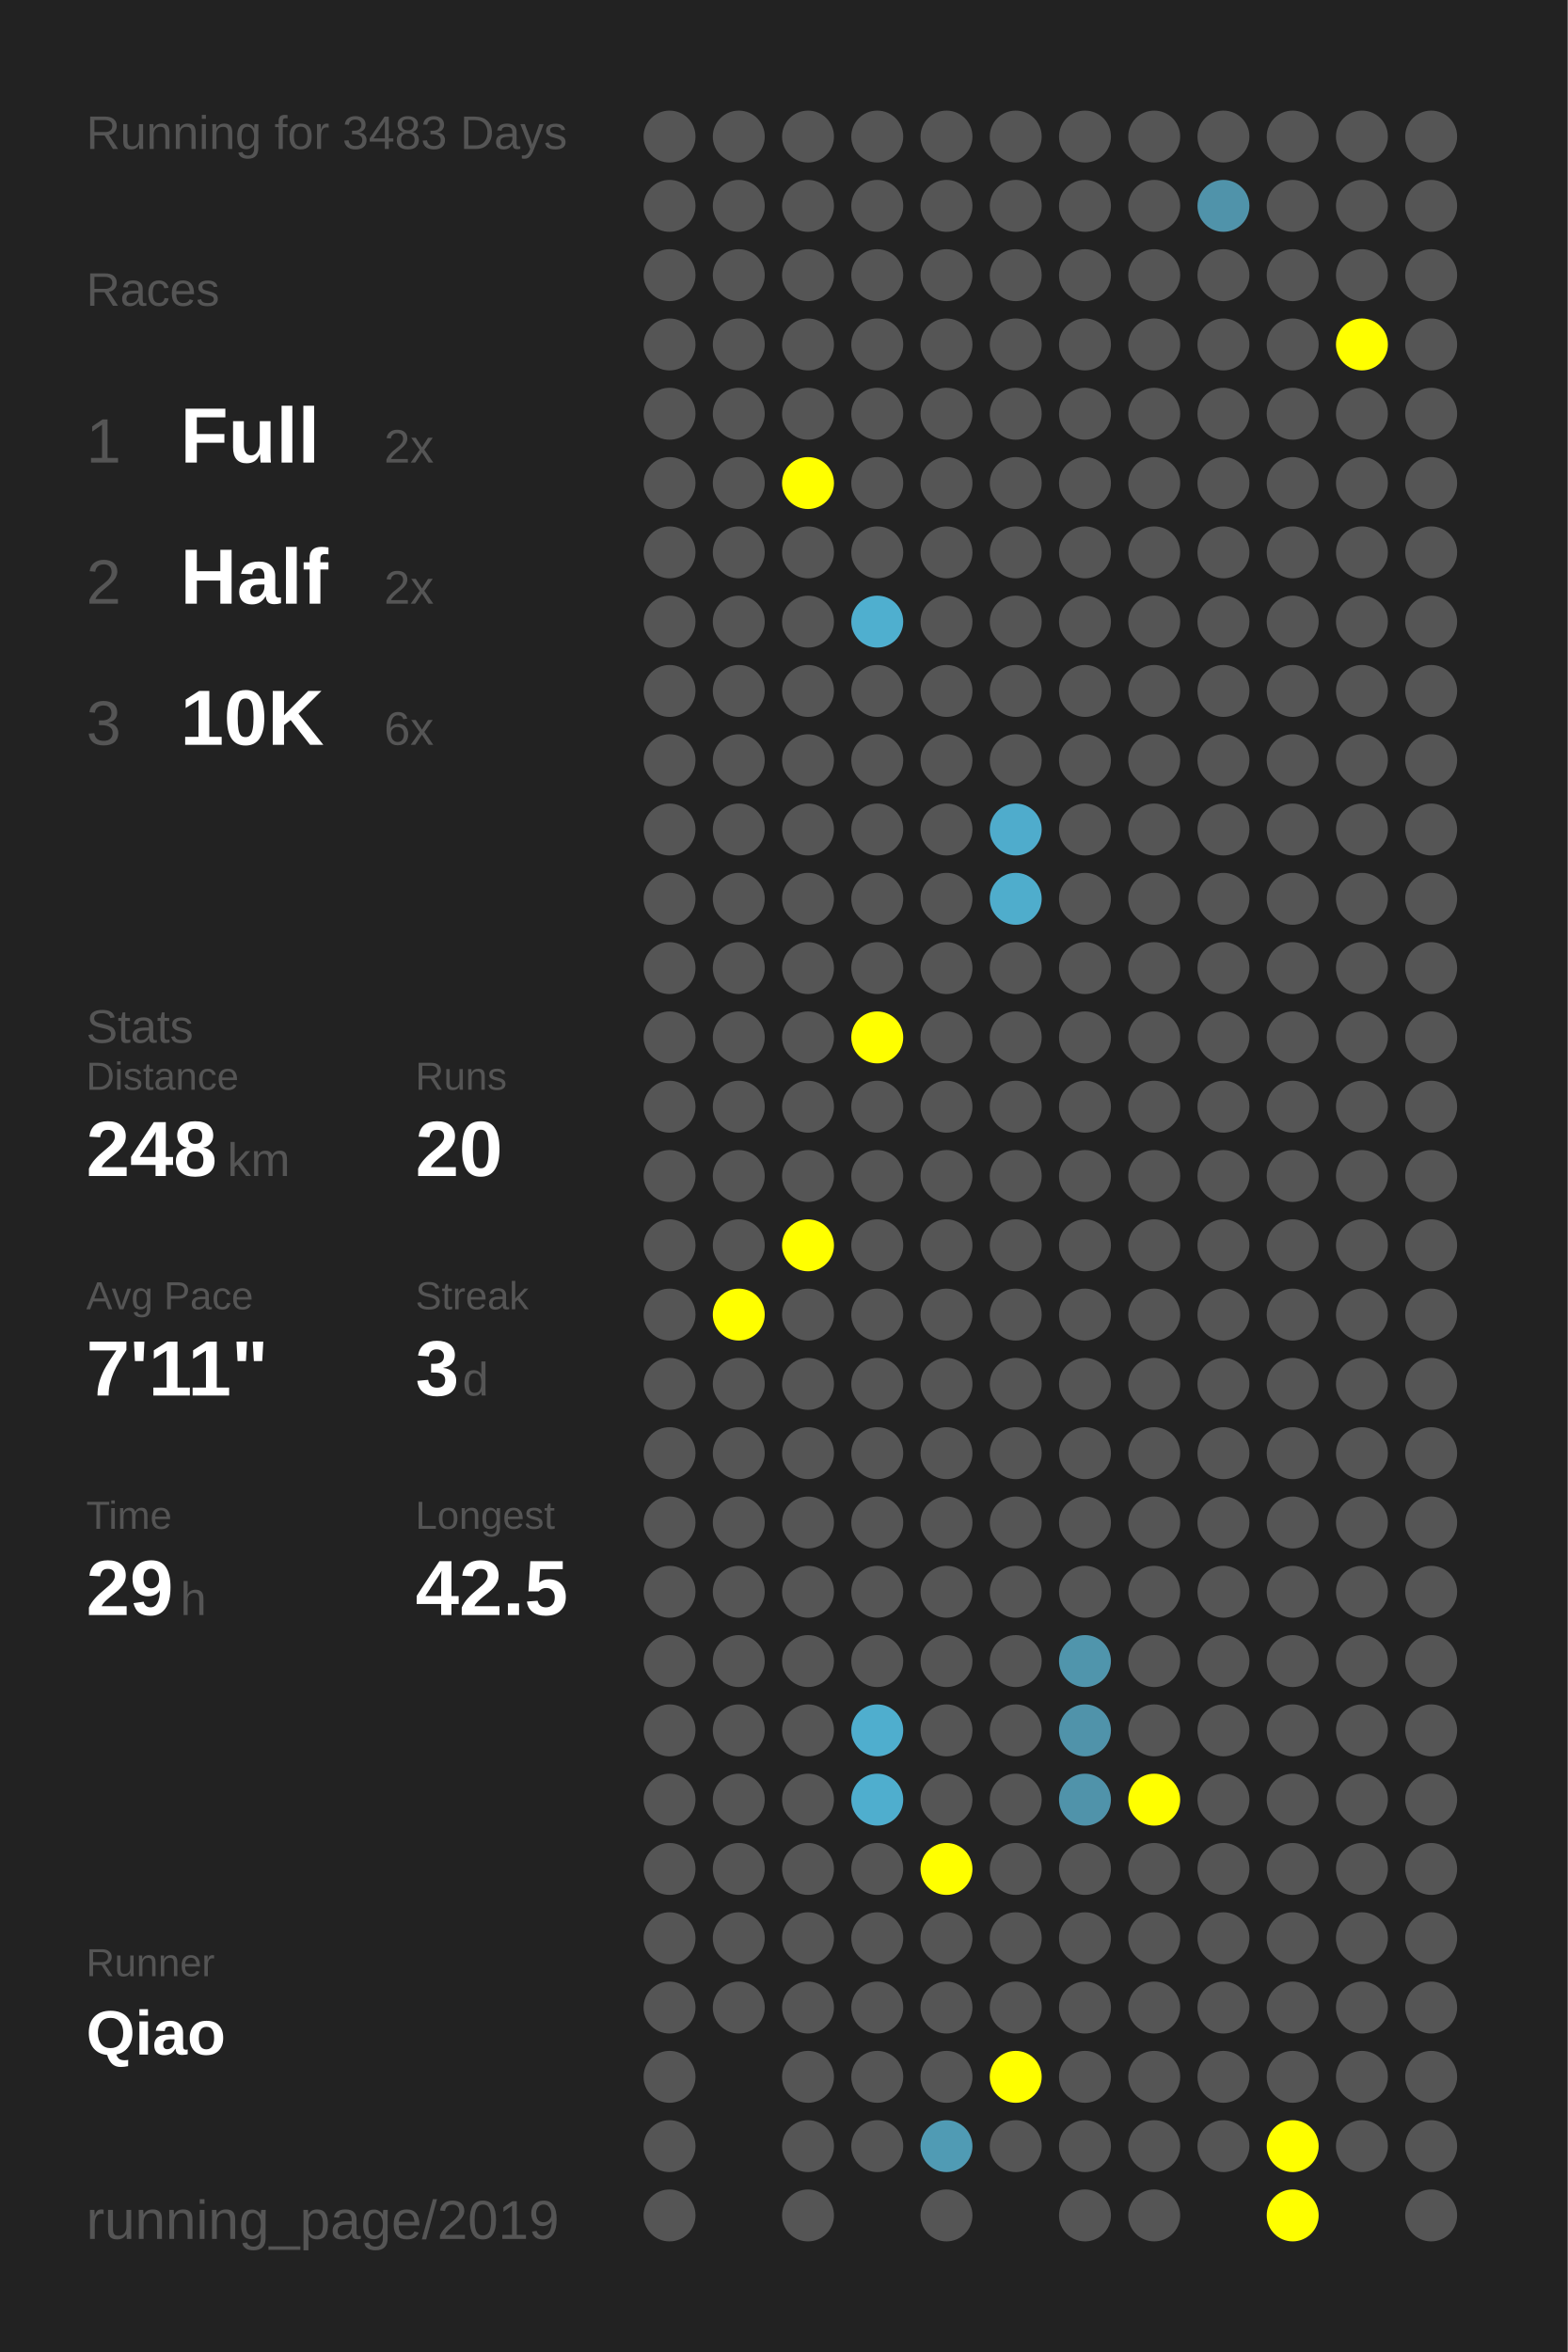
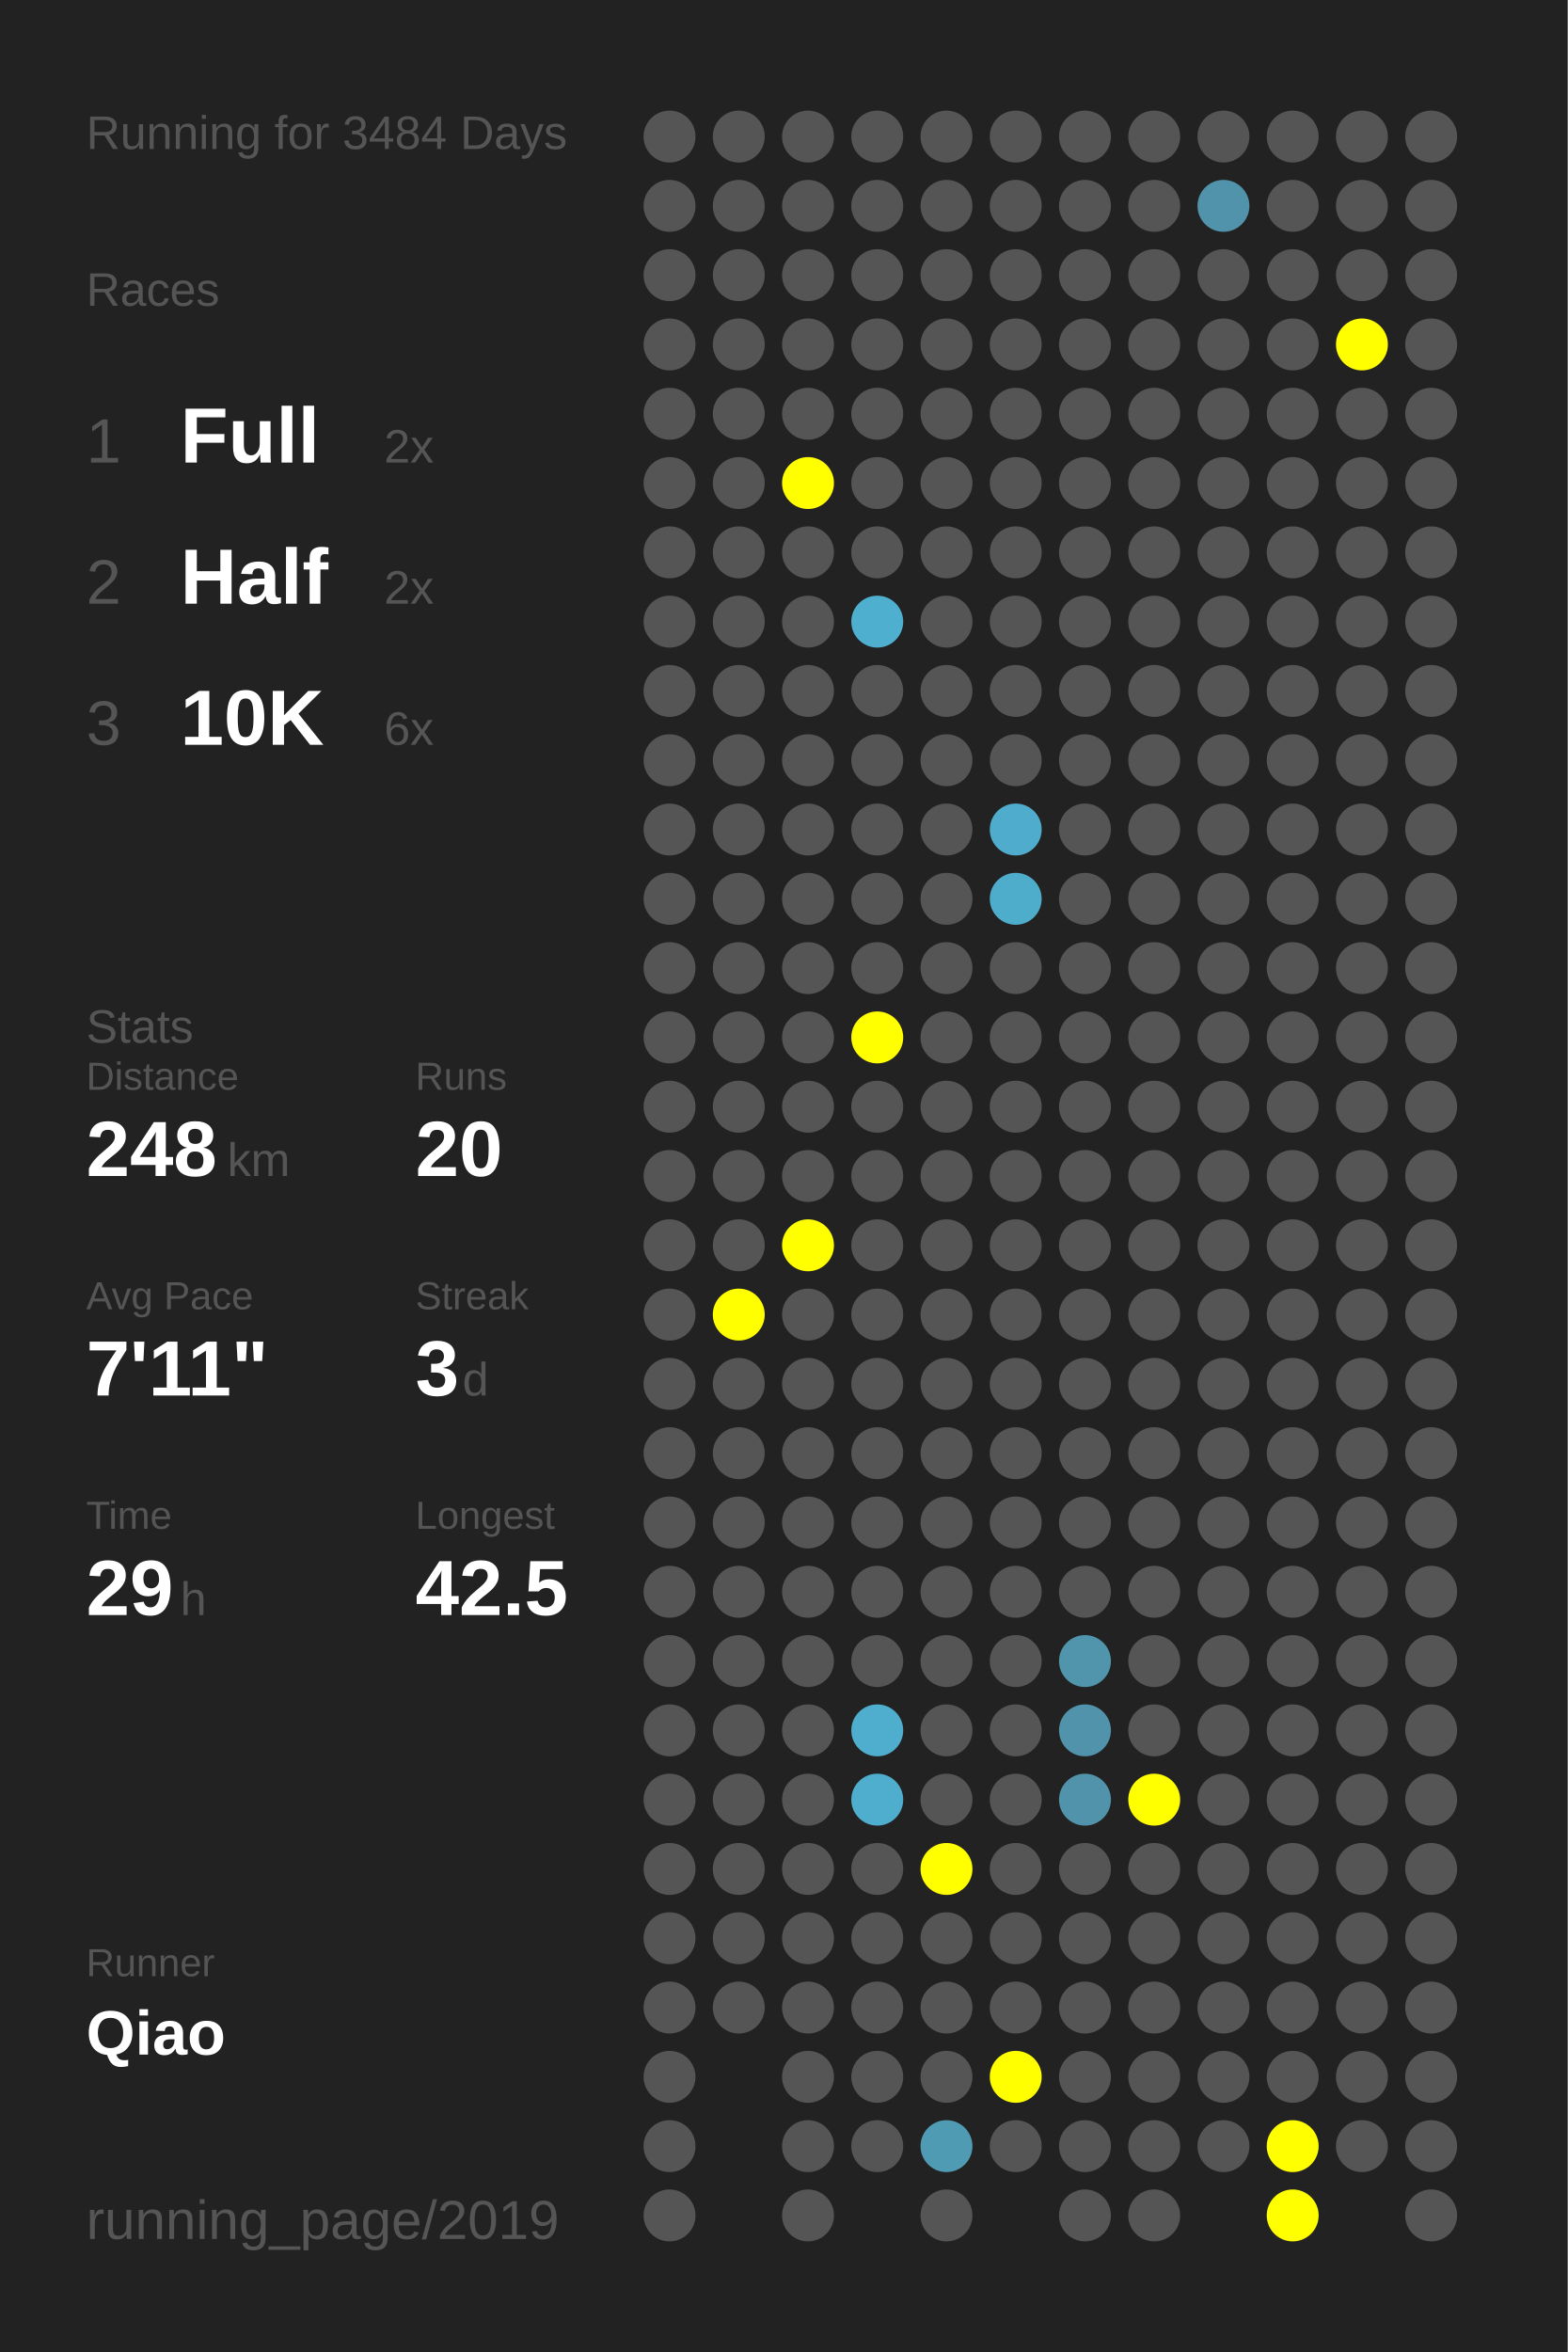
<svg xmlns="http://www.w3.org/2000/svg" baseProfile="full" height="300mm" version="1.1" viewBox="0,0,200,300" width="200mm">
  <defs />
  <rect fill="#222222" height="300" width="200" x="0" y="0" />
-   <text fill="#555555" style="font-size:6px; font-family:Arial;" x="11" y="19">Running for 3483 Days</text>
+   <text fill="#555555" style="font-size:6px; font-family:Arial;" x="11" y="19">Running for 3484 Days</text>
  <text fill="#555555" style="font-size:6px; font-family:Arial;" x="11" y="39">Races</text>
  <text fill="#555555" style="font-size:8px; font-family:Arial;" x="11" y="59">1</text>
  <text fill="#FFFFFF" style="font-size:10px; font-family:Arial; font-weight:bold;" x="23" y="59">Full</text>
  <text fill="#555555" style="font-size:6px; font-family:Arial;" x="49" y="59">2x</text>
  <text fill="#555555" style="font-size:8px; font-family:Arial;" x="11" y="77">2</text>
  <text fill="#FFFFFF" style="font-size:10px; font-family:Arial; font-weight:bold;" x="23" y="77">Half</text>
  <text fill="#555555" style="font-size:6px; font-family:Arial;" x="49" y="77">2x</text>
  <text fill="#555555" style="font-size:8px; font-family:Arial;" x="11" y="95">3</text>
  <text fill="#FFFFFF" style="font-size:10px; font-family:Arial; font-weight:bold;" x="23" y="95">10K</text>
  <text fill="#555555" style="font-size:6px; font-family:Arial;" x="49" y="95">6x</text>
  <text fill="#555555" style="font-size:6px; font-family:Arial;" x="11" y="133">Stats</text>
  <text fill="#555555" style="font-size:5px; font-family:Arial;" x="11" y="139">Distance</text>
  <text fill="#FFFFFF" style="font-size:10px; font-family:Arial; font-weight:bold;" x="11" y="150">248</text>
  <text fill="#555555" style="font-size:6px; font-family:Arial;" x="29" y="150">km</text>
  <text fill="#555555" style="font-size:5px; font-family:Arial;" x="53" y="139">Runs</text>
  <text fill="#FFFFFF" style="font-size:10px; font-family:Arial; font-weight:bold;" x="53" y="150">20</text>
  <text fill="#555555" style="font-size:5px; font-family:Arial;" x="11" y="167">Avg Pace</text>
  <text fill="#FFFFFF" style="font-size:10px; font-family:Arial; font-weight:bold;" x="11" y="178">7'11"</text>
  <text fill="#555555" style="font-size:5px; font-family:Arial;" x="53" y="167">Streak</text>
  <text fill="#FFFFFF" style="font-size:10px; font-family:Arial; font-weight:bold;" x="53" y="178">3</text>
  <text fill="#555555" style="font-size:6px; font-family:Arial;" x="59" y="178">d</text>
  <text fill="#555555" style="font-size:5px; font-family:Arial;" x="11" y="195">Time</text>
  <text fill="#FFFFFF" style="font-size:10px; font-family:Arial; font-weight:bold;" x="11" y="206">29</text>
  <text fill="#555555" style="font-size:6px; font-family:Arial;" x="23" y="206">h</text>
  <text fill="#555555" style="font-size:5px; font-family:Arial;" x="53" y="195">Longest</text>
  <text fill="#FFFFFF" style="font-size:10px; font-family:Arial; font-weight:bold;" x="53" y="206">42.5</text>
  <text fill="#555555" style="font-size:5px; font-family:Arial;" x="11" y="252.065">Runner</text>
  <text fill="#FFFFFF" style="font-size:8px; font-family:Arial; font-weight:bold;" x="11" y="262.065">Qiao</text>
  <text fill="#555555" style="font-size:7px; font-family:Arial;" x="11" y="285.581">running_page/2019</text>
  <circle cx="85.417" cy="17.419" fill="#555555" r="3.312" />
  <circle cx="85.417" cy="26.258" fill="#555555" r="3.312" />
  <circle cx="85.417" cy="35.097" fill="#555555" r="3.312" />
  <circle cx="85.417" cy="43.935" fill="#555555" r="3.312" />
  <circle cx="85.417" cy="52.774" fill="#555555" r="3.312" />
  <circle cx="85.417" cy="61.613" fill="#555555" r="3.312" />
  <circle cx="85.417" cy="70.452" fill="#555555" r="3.312" />
  <circle cx="85.417" cy="79.29" fill="#555555" r="3.312" />
  <circle cx="85.417" cy="88.129" fill="#555555" r="3.312" />
  <circle cx="85.417" cy="96.968" fill="#555555" r="3.312" />
  <circle cx="85.417" cy="105.806" fill="#555555" r="3.312" />
  <circle cx="85.417" cy="114.645" fill="#555555" r="3.312" />
  <circle cx="85.417" cy="123.484" fill="#555555" r="3.312" />
  <circle cx="85.417" cy="132.323" fill="#555555" r="3.312" />
  <circle cx="85.417" cy="141.161" fill="#555555" r="3.312" />
  <circle cx="85.417" cy="150" fill="#555555" r="3.312" />
  <circle cx="85.417" cy="158.839" fill="#555555" r="3.312" />
  <circle cx="85.417" cy="167.677" fill="#555555" r="3.312" />
  <circle cx="85.417" cy="176.516" fill="#555555" r="3.312" />
  <circle cx="85.417" cy="185.355" fill="#555555" r="3.312" />
  <circle cx="85.417" cy="194.194" fill="#555555" r="3.312" />
  <circle cx="85.417" cy="203.032" fill="#555555" r="3.312" />
  <circle cx="85.417" cy="211.871" fill="#555555" r="3.312" />
  <circle cx="85.417" cy="220.71" fill="#555555" r="3.312" />
  <circle cx="85.417" cy="229.548" fill="#555555" r="3.312" />
  <circle cx="85.417" cy="238.387" fill="#555555" r="3.312" />
  <circle cx="85.417" cy="247.226" fill="#555555" r="3.312" />
  <circle cx="85.417" cy="256.065" fill="#555555" r="3.312" />
  <circle cx="85.417" cy="264.903" fill="#555555" r="3.312" />
  <circle cx="85.417" cy="273.742" fill="#555555" r="3.312" />
  <circle cx="85.417" cy="282.581" fill="#555555" r="3.312" />
  <circle cx="94.25" cy="17.419" fill="#555555" r="3.312" />
  <circle cx="94.25" cy="26.258" fill="#555555" r="3.312" />
  <circle cx="94.25" cy="35.097" fill="#555555" r="3.312" />
  <circle cx="94.25" cy="43.935" fill="#555555" r="3.312" />
  <circle cx="94.25" cy="52.774" fill="#555555" r="3.312" />
  <circle cx="94.25" cy="61.613" fill="#555555" r="3.312" />
  <circle cx="94.25" cy="70.452" fill="#555555" r="3.312" />
  <circle cx="94.25" cy="79.29" fill="#555555" r="3.312" />
  <circle cx="94.25" cy="88.129" fill="#555555" r="3.312" />
  <circle cx="94.25" cy="96.968" fill="#555555" r="3.312" />
  <circle cx="94.25" cy="105.806" fill="#555555" r="3.312" />
  <circle cx="94.25" cy="114.645" fill="#555555" r="3.312" />
  <circle cx="94.25" cy="123.484" fill="#555555" r="3.312" />
  <circle cx="94.25" cy="132.323" fill="#555555" r="3.312" />
  <circle cx="94.25" cy="141.161" fill="#555555" r="3.312" />
  <circle cx="94.25" cy="150" fill="#555555" r="3.312" />
  <circle cx="94.25" cy="158.839" fill="#555555" r="3.312" />
  <circle cx="94.25" cy="167.677" fill="#FFFF00" r="3.312" />
  <circle cx="94.25" cy="176.516" fill="#555555" r="3.312" />
  <circle cx="94.25" cy="185.355" fill="#555555" r="3.312" />
  <circle cx="94.25" cy="194.194" fill="#555555" r="3.312" />
  <circle cx="94.25" cy="203.032" fill="#555555" r="3.312" />
  <circle cx="94.25" cy="211.871" fill="#555555" r="3.312" />
  <circle cx="94.25" cy="220.71" fill="#555555" r="3.312" />
  <circle cx="94.25" cy="229.548" fill="#555555" r="3.312" />
  <circle cx="94.25" cy="238.387" fill="#555555" r="3.312" />
  <circle cx="94.25" cy="247.226" fill="#555555" r="3.312" />
  <circle cx="94.25" cy="256.065" fill="#555555" r="3.312" />
  <circle cx="103.083" cy="17.419" fill="#555555" r="3.312" />
  <circle cx="103.083" cy="26.258" fill="#555555" r="3.312" />
  <circle cx="103.083" cy="35.097" fill="#555555" r="3.312" />
  <circle cx="103.083" cy="43.935" fill="#555555" r="3.312" />
  <circle cx="103.083" cy="52.774" fill="#555555" r="3.312" />
  <circle cx="103.083" cy="61.613" fill="#FFFF00" r="3.312" />
  <circle cx="103.083" cy="70.452" fill="#555555" r="3.312" />
  <circle cx="103.083" cy="79.29" fill="#555555" r="3.312" />
  <circle cx="103.083" cy="88.129" fill="#555555" r="3.312" />
  <circle cx="103.083" cy="96.968" fill="#555555" r="3.312" />
  <circle cx="103.083" cy="105.806" fill="#555555" r="3.312" />
  <circle cx="103.083" cy="114.645" fill="#555555" r="3.312" />
  <circle cx="103.083" cy="123.484" fill="#555555" r="3.312" />
  <circle cx="103.083" cy="132.323" fill="#555555" r="3.312" />
  <circle cx="103.083" cy="141.161" fill="#555555" r="3.312" />
  <circle cx="103.083" cy="150" fill="#555555" r="3.312" />
  <circle cx="103.083" cy="158.839" fill="#FFFF00" r="3.312" />
  <circle cx="103.083" cy="167.677" fill="#555555" r="3.312" />
  <circle cx="103.083" cy="176.516" fill="#555555" r="3.312" />
  <circle cx="103.083" cy="185.355" fill="#555555" r="3.312" />
  <circle cx="103.083" cy="194.194" fill="#555555" r="3.312" />
  <circle cx="103.083" cy="203.032" fill="#555555" r="3.312" />
  <circle cx="103.083" cy="211.871" fill="#555555" r="3.312" />
  <circle cx="103.083" cy="220.71" fill="#555555" r="3.312" />
  <circle cx="103.083" cy="229.548" fill="#555555" r="3.312" />
  <circle cx="103.083" cy="238.387" fill="#555555" r="3.312" />
  <circle cx="103.083" cy="247.226" fill="#555555" r="3.312" />
  <circle cx="103.083" cy="256.065" fill="#555555" r="3.312" />
  <circle cx="103.083" cy="264.903" fill="#555555" r="3.312" />
  <circle cx="103.083" cy="273.742" fill="#555555" r="3.312" />
  <circle cx="103.083" cy="282.581" fill="#555555" r="3.312" />
  <circle cx="111.917" cy="17.419" fill="#555555" r="3.312" />
  <circle cx="111.917" cy="26.258" fill="#555555" r="3.312" />
  <circle cx="111.917" cy="35.097" fill="#555555" r="3.312" />
  <circle cx="111.917" cy="43.935" fill="#555555" r="3.312" />
  <circle cx="111.917" cy="52.774" fill="#555555" r="3.312" />
  <circle cx="111.917" cy="61.613" fill="#555555" r="3.312" />
  <circle cx="111.917" cy="70.452" fill="#555555" r="3.312" />
  <circle cx="111.917" cy="79.29" fill="#4fafcf" r="3.312" />
  <circle cx="111.917" cy="88.129" fill="#555555" r="3.312" />
  <circle cx="111.917" cy="96.968" fill="#555555" r="3.312" />
  <circle cx="111.917" cy="105.806" fill="#555555" r="3.312" />
  <circle cx="111.917" cy="114.645" fill="#555555" r="3.312" />
  <circle cx="111.917" cy="123.484" fill="#555555" r="3.312" />
  <circle cx="111.917" cy="132.323" fill="#FFFF00" r="3.312" />
  <circle cx="111.917" cy="141.161" fill="#555555" r="3.312" />
  <circle cx="111.917" cy="150" fill="#555555" r="3.312" />
  <circle cx="111.917" cy="158.839" fill="#555555" r="3.312" />
  <circle cx="111.917" cy="167.677" fill="#555555" r="3.312" />
  <circle cx="111.917" cy="176.516" fill="#555555" r="3.312" />
  <circle cx="111.917" cy="185.355" fill="#555555" r="3.312" />
  <circle cx="111.917" cy="194.194" fill="#555555" r="3.312" />
  <circle cx="111.917" cy="203.032" fill="#555555" r="3.312" />
  <circle cx="111.917" cy="211.871" fill="#555555" r="3.312" />
  <circle cx="111.917" cy="220.71" fill="#4faece" r="3.312" />
  <circle cx="111.917" cy="229.548" fill="#4faece" r="3.312" />
  <circle cx="111.917" cy="238.387" fill="#555555" r="3.312" />
  <circle cx="111.917" cy="247.226" fill="#555555" r="3.312" />
  <circle cx="111.917" cy="256.065" fill="#555555" r="3.312" />
  <circle cx="111.917" cy="264.903" fill="#555555" r="3.312" />
  <circle cx="111.917" cy="273.742" fill="#555555" r="3.312" />
  <circle cx="120.75" cy="17.419" fill="#555555" r="3.312" />
  <circle cx="120.75" cy="26.258" fill="#555555" r="3.312" />
  <circle cx="120.75" cy="35.097" fill="#555555" r="3.312" />
  <circle cx="120.75" cy="43.935" fill="#555555" r="3.312" />
  <circle cx="120.75" cy="52.774" fill="#555555" r="3.312" />
  <circle cx="120.75" cy="61.613" fill="#555555" r="3.312" />
  <circle cx="120.75" cy="70.452" fill="#555555" r="3.312" />
  <circle cx="120.75" cy="79.29" fill="#555555" r="3.312" />
  <circle cx="120.75" cy="88.129" fill="#555555" r="3.312" />
  <circle cx="120.75" cy="96.968" fill="#555555" r="3.312" />
  <circle cx="120.75" cy="105.806" fill="#555555" r="3.312" />
  <circle cx="120.75" cy="114.645" fill="#555555" r="3.312" />
  <circle cx="120.75" cy="123.484" fill="#555555" r="3.312" />
  <circle cx="120.75" cy="132.323" fill="#555555" r="3.312" />
  <circle cx="120.75" cy="141.161" fill="#555555" r="3.312" />
  <circle cx="120.75" cy="150" fill="#555555" r="3.312" />
  <circle cx="120.75" cy="158.839" fill="#555555" r="3.312" />
  <circle cx="120.75" cy="167.677" fill="#555555" r="3.312" />
  <circle cx="120.75" cy="176.516" fill="#555555" r="3.312" />
  <circle cx="120.75" cy="185.355" fill="#555555" r="3.312" />
  <circle cx="120.75" cy="194.194" fill="#555555" r="3.312" />
  <circle cx="120.75" cy="203.032" fill="#555555" r="3.312" />
  <circle cx="120.75" cy="211.871" fill="#555555" r="3.312" />
  <circle cx="120.75" cy="220.71" fill="#555555" r="3.312" />
  <circle cx="120.75" cy="229.548" fill="#555555" r="3.312" />
  <circle cx="120.75" cy="238.387" fill="#FFFF00" r="3.312" />
  <circle cx="120.75" cy="247.226" fill="#555555" r="3.312" />
  <circle cx="120.75" cy="256.065" fill="#555555" r="3.312" />
  <circle cx="120.75" cy="264.903" fill="#555555" r="3.312" />
  <circle cx="120.75" cy="273.742" fill="#509bb4" r="3.312" />
  <circle cx="120.75" cy="282.581" fill="#555555" r="3.312" />
  <circle cx="129.583" cy="17.419" fill="#555555" r="3.312" />
  <circle cx="129.583" cy="26.258" fill="#555555" r="3.312" />
  <circle cx="129.583" cy="35.097" fill="#555555" r="3.312" />
  <circle cx="129.583" cy="43.935" fill="#555555" r="3.312" />
  <circle cx="129.583" cy="52.774" fill="#555555" r="3.312" />
  <circle cx="129.583" cy="61.613" fill="#555555" r="3.312" />
  <circle cx="129.583" cy="70.452" fill="#555555" r="3.312" />
  <circle cx="129.583" cy="79.29" fill="#555555" r="3.312" />
  <circle cx="129.583" cy="88.129" fill="#555555" r="3.312" />
  <circle cx="129.583" cy="96.968" fill="#555555" r="3.312" />
  <circle cx="129.583" cy="105.806" fill="#4faccc" r="3.312" />
  <circle cx="129.583" cy="114.645" fill="#4fadcc" r="3.312" />
  <circle cx="129.583" cy="123.484" fill="#555555" r="3.312" />
  <circle cx="129.583" cy="132.323" fill="#555555" r="3.312" />
  <circle cx="129.583" cy="141.161" fill="#555555" r="3.312" />
  <circle cx="129.583" cy="150" fill="#555555" r="3.312" />
  <circle cx="129.583" cy="158.839" fill="#555555" r="3.312" />
  <circle cx="129.583" cy="167.677" fill="#555555" r="3.312" />
  <circle cx="129.583" cy="176.516" fill="#555555" r="3.312" />
  <circle cx="129.583" cy="185.355" fill="#555555" r="3.312" />
  <circle cx="129.583" cy="194.194" fill="#555555" r="3.312" />
  <circle cx="129.583" cy="203.032" fill="#555555" r="3.312" />
  <circle cx="129.583" cy="211.871" fill="#555555" r="3.312" />
  <circle cx="129.583" cy="220.71" fill="#555555" r="3.312" />
  <circle cx="129.583" cy="229.548" fill="#555555" r="3.312" />
  <circle cx="129.583" cy="238.387" fill="#555555" r="3.312" />
  <circle cx="129.583" cy="247.226" fill="#555555" r="3.312" />
  <circle cx="129.583" cy="256.065" fill="#555555" r="3.312" />
  <circle cx="129.583" cy="264.903" fill="#FFFF00" r="3.312" />
  <circle cx="129.583" cy="273.742" fill="#555555" r="3.312" />
  <circle cx="138.417" cy="17.419" fill="#555555" r="3.312" />
  <circle cx="138.417" cy="26.258" fill="#555555" r="3.312" />
  <circle cx="138.417" cy="35.097" fill="#555555" r="3.312" />
  <circle cx="138.417" cy="43.935" fill="#555555" r="3.312" />
  <circle cx="138.417" cy="52.774" fill="#555555" r="3.312" />
  <circle cx="138.417" cy="61.613" fill="#555555" r="3.312" />
  <circle cx="138.417" cy="70.452" fill="#555555" r="3.312" />
  <circle cx="138.417" cy="79.29" fill="#555555" r="3.312" />
  <circle cx="138.417" cy="88.129" fill="#555555" r="3.312" />
  <circle cx="138.417" cy="96.968" fill="#555555" r="3.312" />
  <circle cx="138.417" cy="105.806" fill="#555555" r="3.312" />
  <circle cx="138.417" cy="114.645" fill="#555555" r="3.312" />
  <circle cx="138.417" cy="123.484" fill="#555555" r="3.312" />
  <circle cx="138.417" cy="132.323" fill="#555555" r="3.312" />
  <circle cx="138.417" cy="141.161" fill="#555555" r="3.312" />
  <circle cx="138.417" cy="150" fill="#555555" r="3.312" />
  <circle cx="138.417" cy="158.839" fill="#555555" r="3.312" />
  <circle cx="138.417" cy="167.677" fill="#555555" r="3.312" />
  <circle cx="138.417" cy="176.516" fill="#555555" r="3.312" />
  <circle cx="138.417" cy="185.355" fill="#555555" r="3.312" />
  <circle cx="138.417" cy="194.194" fill="#555555" r="3.312" />
  <circle cx="138.417" cy="203.032" fill="#555555" r="3.312" />
  <circle cx="138.417" cy="211.871" fill="#5095ac" r="3.312" />
  <circle cx="138.417" cy="220.71" fill="#5093aa" r="3.312" />
  <circle cx="138.417" cy="229.548" fill="#5093aa" r="3.312" />
  <circle cx="138.417" cy="238.387" fill="#555555" r="3.312" />
  <circle cx="138.417" cy="247.226" fill="#555555" r="3.312" />
  <circle cx="138.417" cy="256.065" fill="#555555" r="3.312" />
  <circle cx="138.417" cy="264.903" fill="#555555" r="3.312" />
  <circle cx="138.417" cy="273.742" fill="#555555" r="3.312" />
  <circle cx="138.417" cy="282.581" fill="#555555" r="3.312" />
  <circle cx="147.25" cy="17.419" fill="#555555" r="3.312" />
  <circle cx="147.25" cy="26.258" fill="#555555" r="3.312" />
  <circle cx="147.25" cy="35.097" fill="#555555" r="3.312" />
  <circle cx="147.25" cy="43.935" fill="#555555" r="3.312" />
  <circle cx="147.25" cy="52.774" fill="#555555" r="3.312" />
  <circle cx="147.25" cy="61.613" fill="#555555" r="3.312" />
  <circle cx="147.25" cy="70.452" fill="#555555" r="3.312" />
  <circle cx="147.25" cy="79.29" fill="#555555" r="3.312" />
  <circle cx="147.25" cy="88.129" fill="#555555" r="3.312" />
  <circle cx="147.25" cy="96.968" fill="#555555" r="3.312" />
  <circle cx="147.25" cy="105.806" fill="#555555" r="3.312" />
  <circle cx="147.25" cy="114.645" fill="#555555" r="3.312" />
  <circle cx="147.25" cy="123.484" fill="#555555" r="3.312" />
  <circle cx="147.25" cy="132.323" fill="#555555" r="3.312" />
  <circle cx="147.25" cy="141.161" fill="#555555" r="3.312" />
  <circle cx="147.25" cy="150" fill="#555555" r="3.312" />
  <circle cx="147.25" cy="158.839" fill="#555555" r="3.312" />
  <circle cx="147.25" cy="167.677" fill="#555555" r="3.312" />
  <circle cx="147.25" cy="176.516" fill="#555555" r="3.312" />
  <circle cx="147.25" cy="185.355" fill="#555555" r="3.312" />
  <circle cx="147.25" cy="194.194" fill="#555555" r="3.312" />
  <circle cx="147.25" cy="203.032" fill="#555555" r="3.312" />
  <circle cx="147.25" cy="211.871" fill="#555555" r="3.312" />
  <circle cx="147.25" cy="220.71" fill="#555555" r="3.312" />
  <circle cx="147.25" cy="229.548" fill="#FFFF00" r="3.312" />
  <circle cx="147.25" cy="238.387" fill="#555555" r="3.312" />
  <circle cx="147.25" cy="247.226" fill="#555555" r="3.312" />
  <circle cx="147.25" cy="256.065" fill="#555555" r="3.312" />
  <circle cx="147.25" cy="264.903" fill="#555555" r="3.312" />
  <circle cx="147.25" cy="273.742" fill="#555555" r="3.312" />
  <circle cx="147.25" cy="282.581" fill="#555555" r="3.312" />
  <circle cx="156.083" cy="17.419" fill="#555555" r="3.312" />
  <circle cx="156.083" cy="26.258" fill="#5093aa" r="3.312" />
  <circle cx="156.083" cy="35.097" fill="#555555" r="3.312" />
  <circle cx="156.083" cy="43.935" fill="#555555" r="3.312" />
  <circle cx="156.083" cy="52.774" fill="#555555" r="3.312" />
  <circle cx="156.083" cy="61.613" fill="#555555" r="3.312" />
  <circle cx="156.083" cy="70.452" fill="#555555" r="3.312" />
  <circle cx="156.083" cy="79.29" fill="#555555" r="3.312" />
  <circle cx="156.083" cy="88.129" fill="#555555" r="3.312" />
  <circle cx="156.083" cy="96.968" fill="#555555" r="3.312" />
  <circle cx="156.083" cy="105.806" fill="#555555" r="3.312" />
  <circle cx="156.083" cy="114.645" fill="#555555" r="3.312" />
  <circle cx="156.083" cy="123.484" fill="#555555" r="3.312" />
  <circle cx="156.083" cy="132.323" fill="#555555" r="3.312" />
  <circle cx="156.083" cy="141.161" fill="#555555" r="3.312" />
  <circle cx="156.083" cy="150" fill="#555555" r="3.312" />
  <circle cx="156.083" cy="158.839" fill="#555555" r="3.312" />
  <circle cx="156.083" cy="167.677" fill="#555555" r="3.312" />
  <circle cx="156.083" cy="176.516" fill="#555555" r="3.312" />
  <circle cx="156.083" cy="185.355" fill="#555555" r="3.312" />
  <circle cx="156.083" cy="194.194" fill="#555555" r="3.312" />
  <circle cx="156.083" cy="203.032" fill="#555555" r="3.312" />
  <circle cx="156.083" cy="211.871" fill="#555555" r="3.312" />
  <circle cx="156.083" cy="220.71" fill="#555555" r="3.312" />
  <circle cx="156.083" cy="229.548" fill="#555555" r="3.312" />
  <circle cx="156.083" cy="238.387" fill="#555555" r="3.312" />
  <circle cx="156.083" cy="247.226" fill="#555555" r="3.312" />
  <circle cx="156.083" cy="256.065" fill="#555555" r="3.312" />
  <circle cx="156.083" cy="264.903" fill="#555555" r="3.312" />
  <circle cx="156.083" cy="273.742" fill="#555555" r="3.312" />
  <circle cx="164.917" cy="17.419" fill="#555555" r="3.312" />
  <circle cx="164.917" cy="26.258" fill="#555555" r="3.312" />
  <circle cx="164.917" cy="35.097" fill="#555555" r="3.312" />
  <circle cx="164.917" cy="43.935" fill="#555555" r="3.312" />
  <circle cx="164.917" cy="52.774" fill="#555555" r="3.312" />
  <circle cx="164.917" cy="61.613" fill="#555555" r="3.312" />
  <circle cx="164.917" cy="70.452" fill="#555555" r="3.312" />
  <circle cx="164.917" cy="79.29" fill="#555555" r="3.312" />
  <circle cx="164.917" cy="88.129" fill="#555555" r="3.312" />
  <circle cx="164.917" cy="96.968" fill="#555555" r="3.312" />
  <circle cx="164.917" cy="105.806" fill="#555555" r="3.312" />
  <circle cx="164.917" cy="114.645" fill="#555555" r="3.312" />
  <circle cx="164.917" cy="123.484" fill="#555555" r="3.312" />
  <circle cx="164.917" cy="132.323" fill="#555555" r="3.312" />
  <circle cx="164.917" cy="141.161" fill="#555555" r="3.312" />
  <circle cx="164.917" cy="150" fill="#555555" r="3.312" />
  <circle cx="164.917" cy="158.839" fill="#555555" r="3.312" />
  <circle cx="164.917" cy="167.677" fill="#555555" r="3.312" />
  <circle cx="164.917" cy="176.516" fill="#555555" r="3.312" />
  <circle cx="164.917" cy="185.355" fill="#555555" r="3.312" />
  <circle cx="164.917" cy="194.194" fill="#555555" r="3.312" />
  <circle cx="164.917" cy="203.032" fill="#555555" r="3.312" />
  <circle cx="164.917" cy="211.871" fill="#555555" r="3.312" />
  <circle cx="164.917" cy="220.71" fill="#555555" r="3.312" />
  <circle cx="164.917" cy="229.548" fill="#555555" r="3.312" />
  <circle cx="164.917" cy="238.387" fill="#555555" r="3.312" />
  <circle cx="164.917" cy="247.226" fill="#555555" r="3.312" />
  <circle cx="164.917" cy="256.065" fill="#555555" r="3.312" />
  <circle cx="164.917" cy="264.903" fill="#555555" r="3.312" />
  <circle cx="164.917" cy="273.742" fill="#FFFF00" r="3.312" />
  <circle cx="164.917" cy="282.581" fill="#FFFF00" r="3.312" />
  <circle cx="173.75" cy="17.419" fill="#555555" r="3.312" />
  <circle cx="173.75" cy="26.258" fill="#555555" r="3.312" />
  <circle cx="173.75" cy="35.097" fill="#555555" r="3.312" />
  <circle cx="173.75" cy="43.935" fill="#FFFF00" r="3.312" />
  <circle cx="173.75" cy="52.774" fill="#555555" r="3.312" />
  <circle cx="173.75" cy="61.613" fill="#555555" r="3.312" />
  <circle cx="173.75" cy="70.452" fill="#555555" r="3.312" />
  <circle cx="173.75" cy="79.29" fill="#555555" r="3.312" />
  <circle cx="173.75" cy="88.129" fill="#555555" r="3.312" />
  <circle cx="173.75" cy="96.968" fill="#555555" r="3.312" />
  <circle cx="173.75" cy="105.806" fill="#555555" r="3.312" />
  <circle cx="173.75" cy="114.645" fill="#555555" r="3.312" />
  <circle cx="173.75" cy="123.484" fill="#555555" r="3.312" />
  <circle cx="173.75" cy="132.323" fill="#555555" r="3.312" />
  <circle cx="173.75" cy="141.161" fill="#555555" r="3.312" />
  <circle cx="173.75" cy="150" fill="#555555" r="3.312" />
  <circle cx="173.75" cy="158.839" fill="#555555" r="3.312" />
  <circle cx="173.75" cy="167.677" fill="#555555" r="3.312" />
  <circle cx="173.75" cy="176.516" fill="#555555" r="3.312" />
  <circle cx="173.75" cy="185.355" fill="#555555" r="3.312" />
  <circle cx="173.75" cy="194.194" fill="#555555" r="3.312" />
  <circle cx="173.75" cy="203.032" fill="#555555" r="3.312" />
  <circle cx="173.75" cy="211.871" fill="#555555" r="3.312" />
  <circle cx="173.75" cy="220.71" fill="#555555" r="3.312" />
  <circle cx="173.75" cy="229.548" fill="#555555" r="3.312" />
  <circle cx="173.75" cy="238.387" fill="#555555" r="3.312" />
  <circle cx="173.75" cy="247.226" fill="#555555" r="3.312" />
  <circle cx="173.75" cy="256.065" fill="#555555" r="3.312" />
  <circle cx="173.75" cy="264.903" fill="#555555" r="3.312" />
  <circle cx="173.75" cy="273.742" fill="#555555" r="3.312" />
  <circle cx="182.583" cy="17.419" fill="#555555" r="3.312" />
  <circle cx="182.583" cy="26.258" fill="#555555" r="3.312" />
  <circle cx="182.583" cy="35.097" fill="#555555" r="3.312" />
  <circle cx="182.583" cy="43.935" fill="#555555" r="3.312" />
  <circle cx="182.583" cy="52.774" fill="#555555" r="3.312" />
  <circle cx="182.583" cy="61.613" fill="#555555" r="3.312" />
  <circle cx="182.583" cy="70.452" fill="#555555" r="3.312" />
  <circle cx="182.583" cy="79.29" fill="#555555" r="3.312" />
  <circle cx="182.583" cy="88.129" fill="#555555" r="3.312" />
  <circle cx="182.583" cy="96.968" fill="#555555" r="3.312" />
  <circle cx="182.583" cy="105.806" fill="#555555" r="3.312" />
  <circle cx="182.583" cy="114.645" fill="#555555" r="3.312" />
  <circle cx="182.583" cy="123.484" fill="#555555" r="3.312" />
  <circle cx="182.583" cy="132.323" fill="#555555" r="3.312" />
  <circle cx="182.583" cy="141.161" fill="#555555" r="3.312" />
  <circle cx="182.583" cy="150" fill="#555555" r="3.312" />
  <circle cx="182.583" cy="158.839" fill="#555555" r="3.312" />
  <circle cx="182.583" cy="167.677" fill="#555555" r="3.312" />
  <circle cx="182.583" cy="176.516" fill="#555555" r="3.312" />
  <circle cx="182.583" cy="185.355" fill="#555555" r="3.312" />
  <circle cx="182.583" cy="194.194" fill="#555555" r="3.312" />
  <circle cx="182.583" cy="203.032" fill="#555555" r="3.312" />
  <circle cx="182.583" cy="211.871" fill="#555555" r="3.312" />
  <circle cx="182.583" cy="220.71" fill="#555555" r="3.312" />
  <circle cx="182.583" cy="229.548" fill="#555555" r="3.312" />
  <circle cx="182.583" cy="238.387" fill="#555555" r="3.312" />
  <circle cx="182.583" cy="247.226" fill="#555555" r="3.312" />
  <circle cx="182.583" cy="256.065" fill="#555555" r="3.312" />
  <circle cx="182.583" cy="264.903" fill="#555555" r="3.312" />
  <circle cx="182.583" cy="273.742" fill="#555555" r="3.312" />
  <circle cx="182.583" cy="282.581" fill="#555555" r="3.312" />
</svg>
